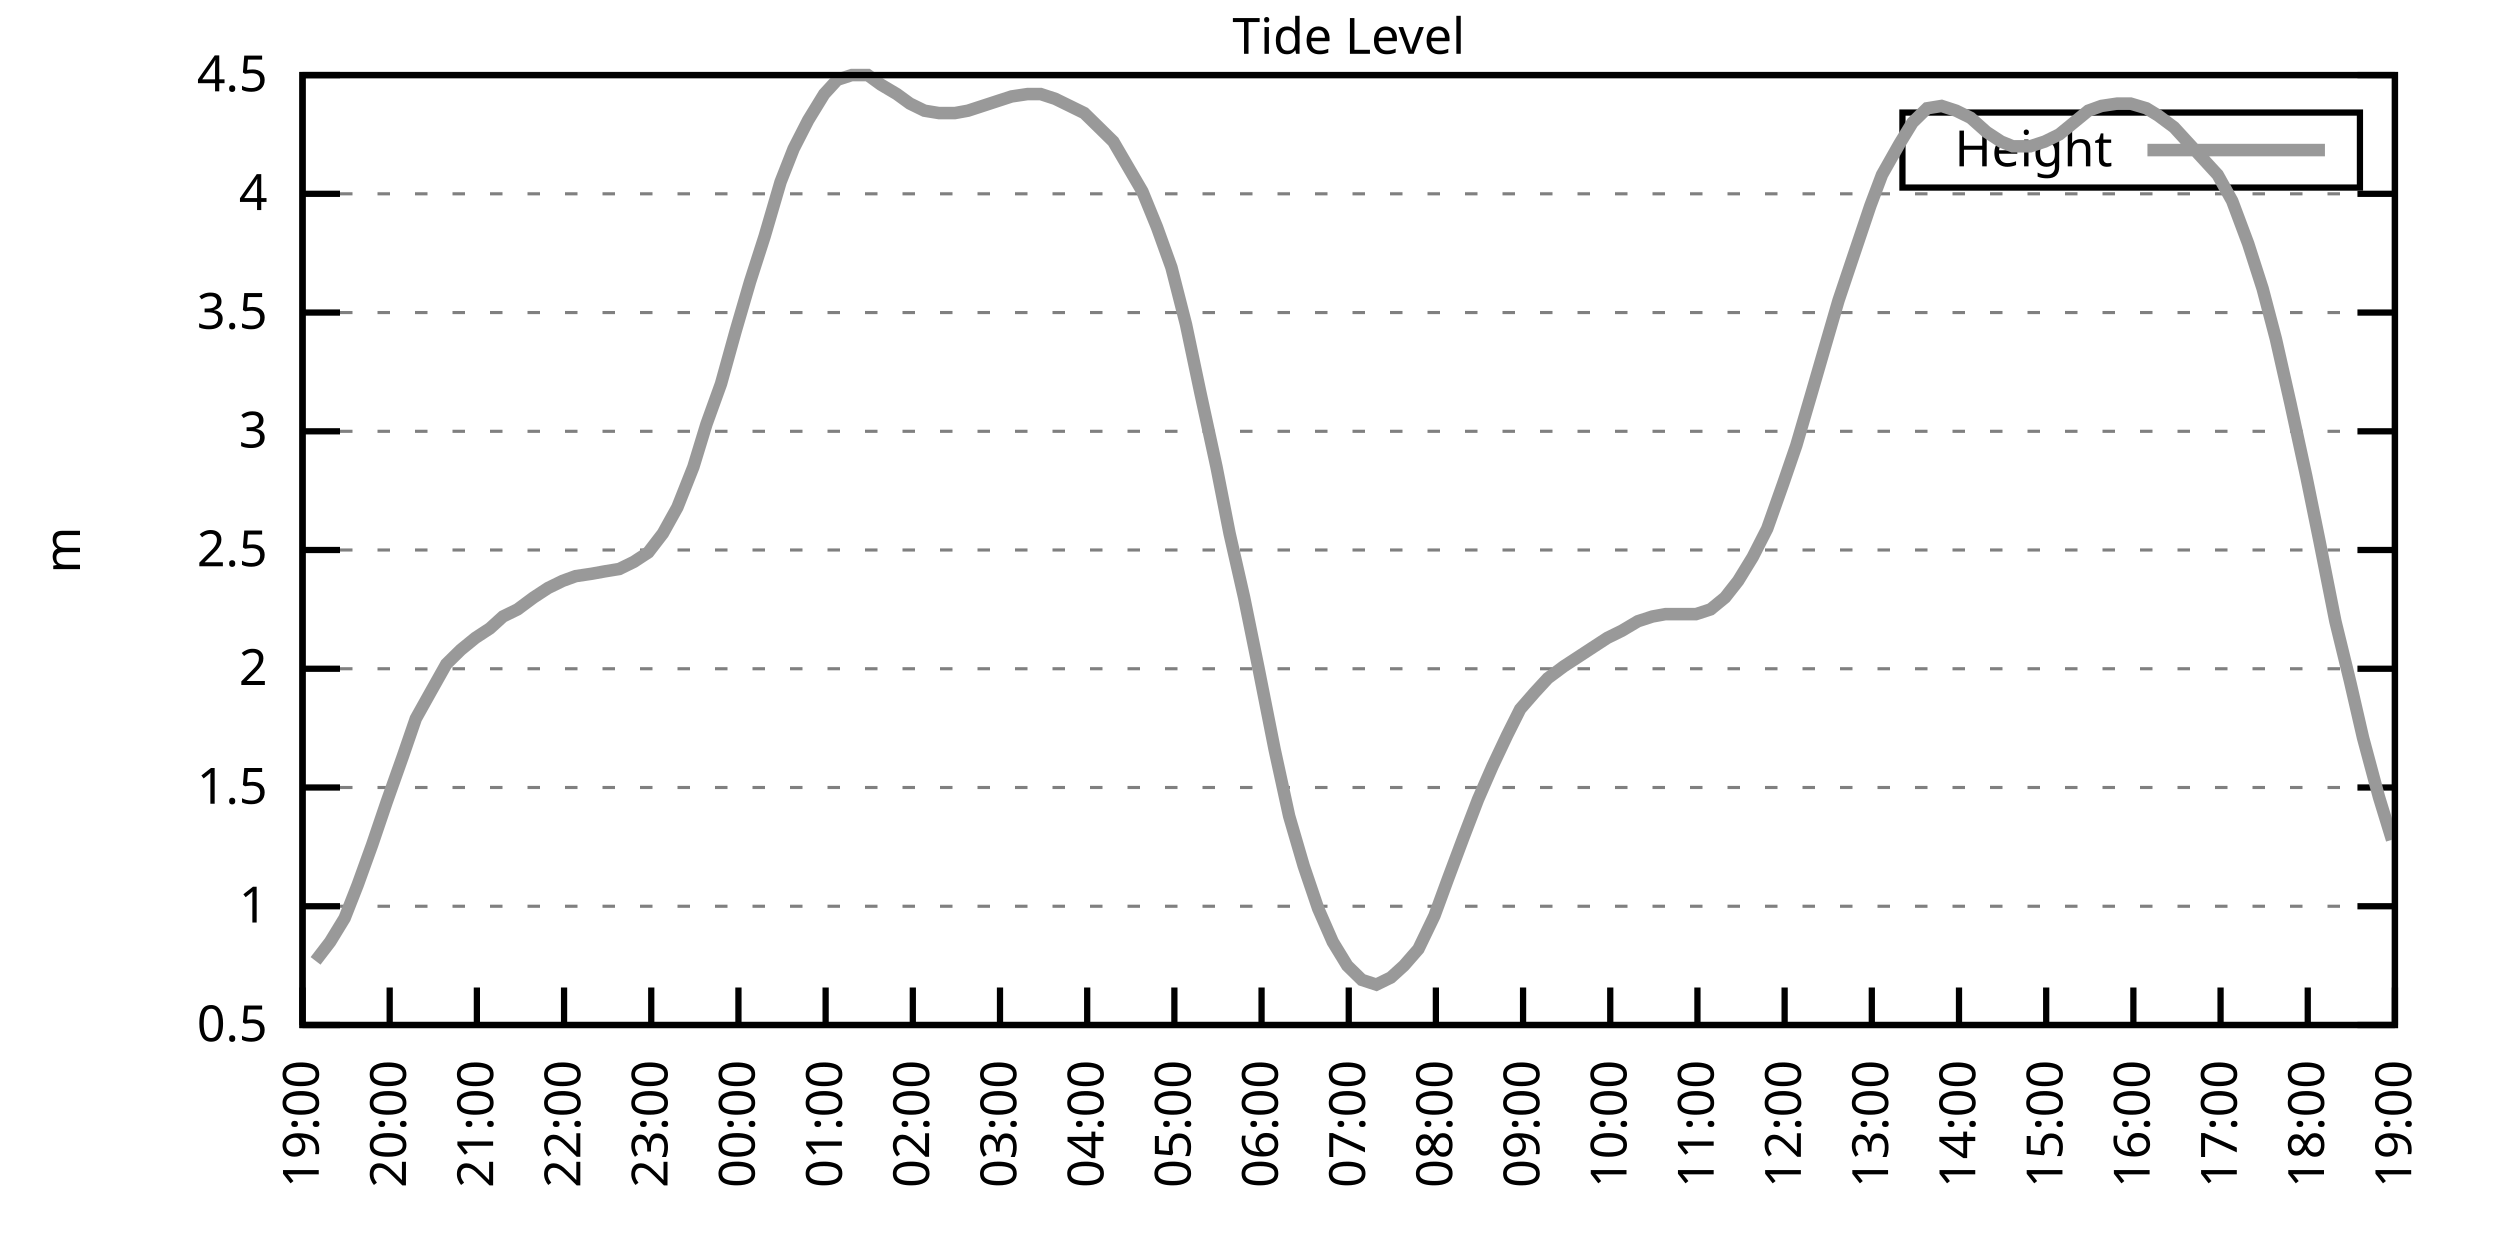
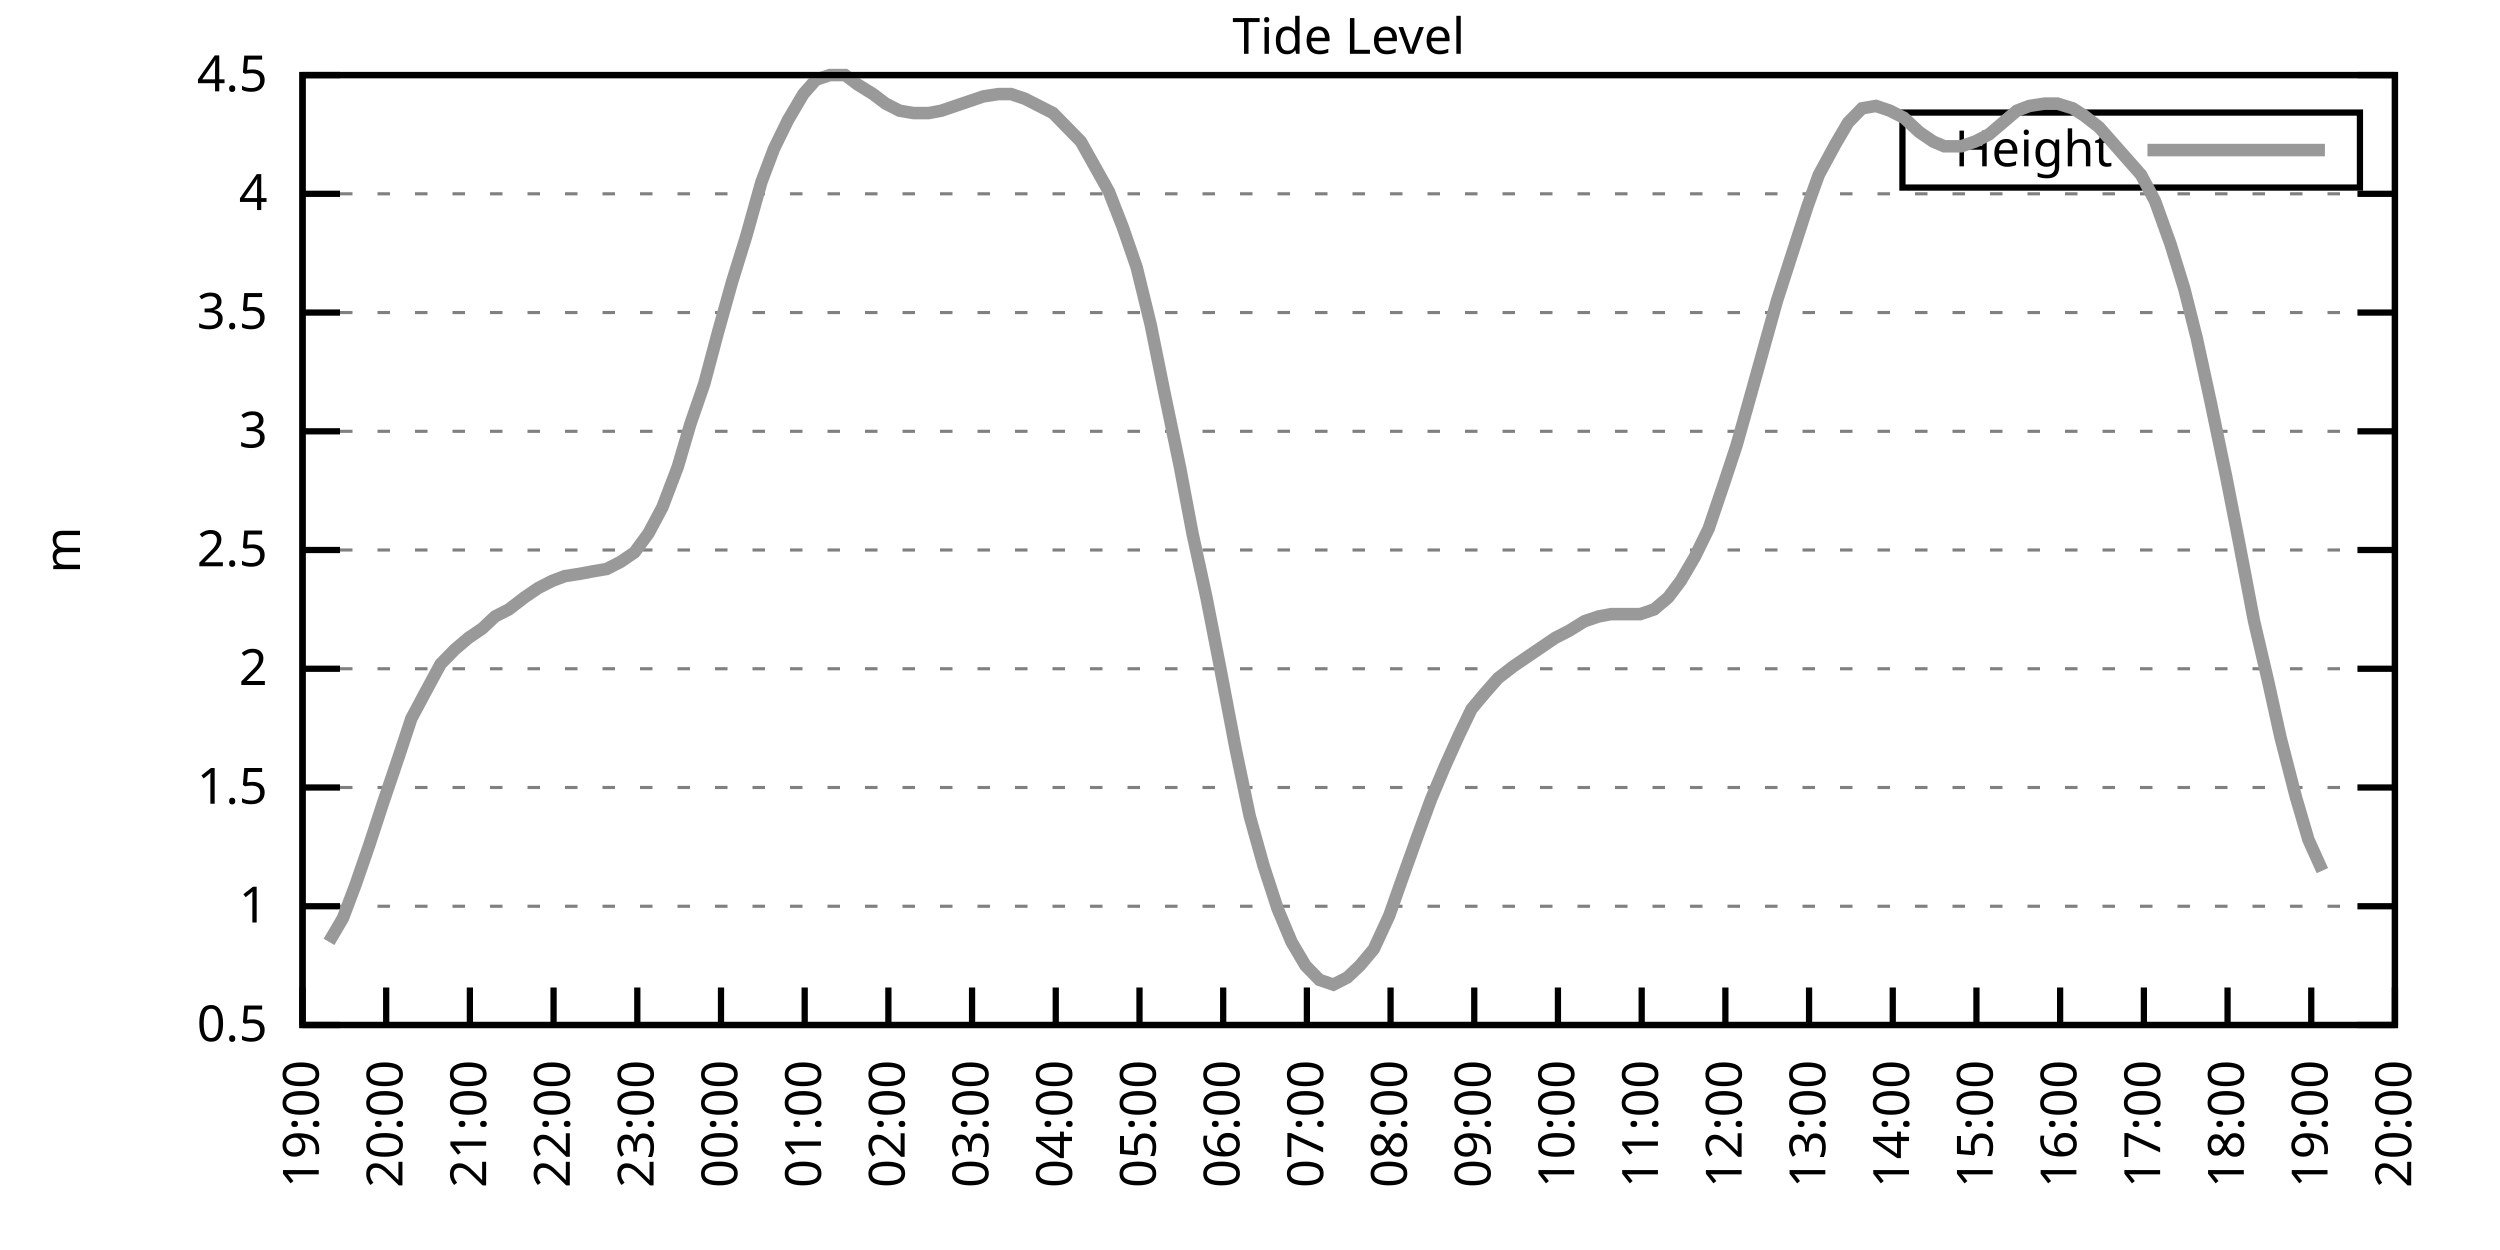
<svg xmlns="http://www.w3.org/2000/svg" xmlns:xlink="http://www.w3.org/1999/xlink" width="400" height="200" viewBox="0 0 400 200">
  <g id="gnuplot_canvas">
    <rect x="0" y="0" width="400" height="200" fill="none" />
    <defs>
      <circle id="gpDot" r="0.5" stroke-width="0.5" stroke="currentColor" />
      <path id="gpPt0" stroke-width="0.333" stroke="currentColor" d="M-1,0 h2 M0,-1 v2" />
      <path id="gpPt1" stroke-width="0.333" stroke="currentColor" d="M-1,-1 L1,1 M1,-1 L-1,1" />
      <path id="gpPt2" stroke-width="0.333" stroke="currentColor" d="M-1,0 L1,0 M0,-1 L0,1 M-1,-1 L1,1 M-1,1 L1,-1" />
      <rect id="gpPt3" stroke-width="0.333" stroke="currentColor" x="-1" y="-1" width="2" height="2" />
      <rect id="gpPt4" stroke-width="0.333" stroke="currentColor" fill="currentColor" x="-1" y="-1" width="2" height="2" />
      <circle id="gpPt5" stroke-width="0.333" stroke="currentColor" cx="0" cy="0" r="1" />
      <use xlink:href="#gpPt5" id="gpPt6" fill="currentColor" stroke="none" />
      <path id="gpPt7" stroke-width="0.333" stroke="currentColor" d="M0,-1.33 L-1.33,0.67 L1.33,0.67 z" />
      <use xlink:href="#gpPt7" id="gpPt8" fill="currentColor" stroke="none" />
      <use xlink:href="#gpPt7" id="gpPt9" stroke="currentColor" transform="rotate(180)" />
      <use xlink:href="#gpPt9" id="gpPt10" fill="currentColor" stroke="none" />
      <use xlink:href="#gpPt3" id="gpPt11" stroke="currentColor" transform="rotate(45)" />
      <use xlink:href="#gpPt11" id="gpPt12" fill="currentColor" stroke="none" />
      <path id="gpPt13" stroke-width="0.333" stroke="currentColor" d="M0,1.330 L1.265,0.411 L0.782,-1.067 L-0.782,-1.076 L-1.265,0.411 z" />
      <use xlink:href="#gpPt13" id="gpPt14" fill="currentColor" stroke="none" />
      <filter id="textbox" filterUnits="objectBoundingBox" x="0" y="0" height="1" width="1">
        <feFlood flood-color="white" flood-opacity="1" result="bgnd" />
        <feComposite in="SourceGraphic" in2="bgnd" operator="atop" />
      </filter>
      <filter id="greybox" filterUnits="objectBoundingBox" x="0" y="0" height="1" width="1">
        <feFlood flood-color="lightgrey" flood-opacity="1" result="grey" />
        <feComposite in="SourceGraphic" in2="grey" operator="atop" />
      </filter>
    </defs>
    <g fill="none" color="white" stroke="currentColor" stroke-width="1.00" stroke-linecap="butt" stroke-linejoin="miter">
</g>
    <g fill="none" color="black" stroke="currentColor" stroke-width="1.00" stroke-linecap="butt" stroke-linejoin="miter">
      <g stroke="none" shape-rendering="crispEdges">
        <polygon fill="rgb(255, 255, 255)" points="48.40,164.00 383.18,164.00 383.18,12.02 48.40,12.02 " />
      </g>
    </g>
    <g fill="none" color="black" stroke="currentColor" stroke-width="1.00" stroke-linecap="butt" stroke-linejoin="miter">
</g>
    <g fill="none" color="black" stroke="black" stroke-width="0.50" stroke-linecap="butt" stroke-linejoin="miter">
</g>
    <g fill="none" color="gray" stroke="currentColor" stroke-width="0.50" stroke-linecap="butt" stroke-linejoin="miter">
      <path stroke="gray" stroke-dasharray="2,4" class="gridline" d="M48.40,164.00 L383.19,164.00  " />
    </g>
    <g fill="none" color="gray" stroke="gray" stroke-width="1.00" stroke-linecap="butt" stroke-linejoin="miter">
</g>
    <g fill="none" color="black" stroke="currentColor" stroke-width="1.00" stroke-linecap="butt" stroke-linejoin="miter">
      <path stroke="black" d="M48.40,164.00 L54.40,164.00 M383.19,164.00 L377.19,164.00  " />
      <g transform="translate(42.80,166.60)" stroke="none" fill="black" font-family="Sans" font-size="8.00" text-anchor="end">
        <text>
          <tspan font-family="Sans"> 0.5</tspan>
        </text>
      </g>
    </g>
    <g fill="none" color="black" stroke="currentColor" stroke-width="1.00" stroke-linecap="butt" stroke-linejoin="miter">
</g>
    <g fill="none" color="black" stroke="black" stroke-width="0.50" stroke-linecap="butt" stroke-linejoin="miter">
</g>
    <g fill="none" color="gray" stroke="currentColor" stroke-width="0.50" stroke-linecap="butt" stroke-linejoin="miter">
      <path stroke="gray" stroke-dasharray="2,4" class="gridline" d="M48.40,145.00 L383.19,145.00  " />
    </g>
    <g fill="none" color="gray" stroke="gray" stroke-width="1.00" stroke-linecap="butt" stroke-linejoin="miter">
</g>
    <g fill="none" color="black" stroke="currentColor" stroke-width="1.00" stroke-linecap="butt" stroke-linejoin="miter">
      <path stroke="black" d="M48.40,145.00 L54.40,145.00 M383.19,145.00 L377.19,145.00  " />
      <g transform="translate(42.80,147.60)" stroke="none" fill="black" font-family="Sans" font-size="8.00" text-anchor="end">
        <text>
          <tspan font-family="Sans"> 1</tspan>
        </text>
      </g>
    </g>
    <g fill="none" color="black" stroke="currentColor" stroke-width="1.00" stroke-linecap="butt" stroke-linejoin="miter">
</g>
    <g fill="none" color="black" stroke="black" stroke-width="0.50" stroke-linecap="butt" stroke-linejoin="miter">
</g>
    <g fill="none" color="gray" stroke="currentColor" stroke-width="0.50" stroke-linecap="butt" stroke-linejoin="miter">
      <path stroke="gray" stroke-dasharray="2,4" class="gridline" d="M48.40,126.00 L383.19,126.00  " />
    </g>
    <g fill="none" color="gray" stroke="gray" stroke-width="1.00" stroke-linecap="butt" stroke-linejoin="miter">
</g>
    <g fill="none" color="black" stroke="currentColor" stroke-width="1.00" stroke-linecap="butt" stroke-linejoin="miter">
      <path stroke="black" d="M48.40,126.00 L54.40,126.00 M383.19,126.00 L377.19,126.00  " />
      <g transform="translate(42.80,128.60)" stroke="none" fill="black" font-family="Sans" font-size="8.00" text-anchor="end">
        <text>
          <tspan font-family="Sans"> 1.5</tspan>
        </text>
      </g>
    </g>
    <g fill="none" color="black" stroke="currentColor" stroke-width="1.00" stroke-linecap="butt" stroke-linejoin="miter">
</g>
    <g fill="none" color="black" stroke="black" stroke-width="0.50" stroke-linecap="butt" stroke-linejoin="miter">
</g>
    <g fill="none" color="gray" stroke="currentColor" stroke-width="0.50" stroke-linecap="butt" stroke-linejoin="miter">
      <path stroke="gray" stroke-dasharray="2,4" class="gridline" d="M48.40,107.00 L383.19,107.00  " />
    </g>
    <g fill="none" color="gray" stroke="gray" stroke-width="1.00" stroke-linecap="butt" stroke-linejoin="miter">
</g>
    <g fill="none" color="black" stroke="currentColor" stroke-width="1.00" stroke-linecap="butt" stroke-linejoin="miter">
      <path stroke="black" d="M48.40,107.00 L54.40,107.00 M383.19,107.00 L377.19,107.00  " />
      <g transform="translate(42.80,109.60)" stroke="none" fill="black" font-family="Sans" font-size="8.00" text-anchor="end">
        <text>
          <tspan font-family="Sans"> 2</tspan>
        </text>
      </g>
    </g>
    <g fill="none" color="black" stroke="currentColor" stroke-width="1.00" stroke-linecap="butt" stroke-linejoin="miter">
</g>
    <g fill="none" color="black" stroke="black" stroke-width="0.50" stroke-linecap="butt" stroke-linejoin="miter">
</g>
    <g fill="none" color="gray" stroke="currentColor" stroke-width="0.50" stroke-linecap="butt" stroke-linejoin="miter">
      <path stroke="gray" stroke-dasharray="2,4" class="gridline" d="M48.40,88.00 L383.19,88.00  " />
    </g>
    <g fill="none" color="gray" stroke="gray" stroke-width="1.00" stroke-linecap="butt" stroke-linejoin="miter">
</g>
    <g fill="none" color="black" stroke="currentColor" stroke-width="1.00" stroke-linecap="butt" stroke-linejoin="miter">
      <path stroke="black" d="M48.40,88.00 L54.40,88.00 M383.19,88.00 L377.19,88.00  " />
      <g transform="translate(42.80,90.60)" stroke="none" fill="black" font-family="Sans" font-size="8.00" text-anchor="end">
        <text>
          <tspan font-family="Sans"> 2.5</tspan>
        </text>
      </g>
    </g>
    <g fill="none" color="black" stroke="currentColor" stroke-width="1.00" stroke-linecap="butt" stroke-linejoin="miter">
</g>
    <g fill="none" color="black" stroke="black" stroke-width="0.50" stroke-linecap="butt" stroke-linejoin="miter">
</g>
    <g fill="none" color="gray" stroke="currentColor" stroke-width="0.50" stroke-linecap="butt" stroke-linejoin="miter">
      <path stroke="gray" stroke-dasharray="2,4" class="gridline" d="M48.40,69.01 L383.19,69.01  " />
    </g>
    <g fill="none" color="gray" stroke="gray" stroke-width="1.00" stroke-linecap="butt" stroke-linejoin="miter">
</g>
    <g fill="none" color="black" stroke="currentColor" stroke-width="1.00" stroke-linecap="butt" stroke-linejoin="miter">
      <path stroke="black" d="M48.40,69.01 L54.40,69.01 M383.19,69.01 L377.19,69.01  " />
      <g transform="translate(42.80,71.61)" stroke="none" fill="black" font-family="Sans" font-size="8.00" text-anchor="end">
        <text>
          <tspan font-family="Sans"> 3</tspan>
        </text>
      </g>
    </g>
    <g fill="none" color="black" stroke="currentColor" stroke-width="1.00" stroke-linecap="butt" stroke-linejoin="miter">
</g>
    <g fill="none" color="black" stroke="black" stroke-width="0.50" stroke-linecap="butt" stroke-linejoin="miter">
</g>
    <g fill="none" color="gray" stroke="currentColor" stroke-width="0.50" stroke-linecap="butt" stroke-linejoin="miter">
      <path stroke="gray" stroke-dasharray="2,4" class="gridline" d="M48.40,50.01 L383.19,50.01  " />
    </g>
    <g fill="none" color="gray" stroke="gray" stroke-width="1.00" stroke-linecap="butt" stroke-linejoin="miter">
</g>
    <g fill="none" color="black" stroke="currentColor" stroke-width="1.00" stroke-linecap="butt" stroke-linejoin="miter">
      <path stroke="black" d="M48.40,50.01 L54.40,50.01 M383.19,50.01 L377.19,50.01  " />
      <g transform="translate(42.80,52.61)" stroke="none" fill="black" font-family="Sans" font-size="8.00" text-anchor="end">
        <text>
          <tspan font-family="Sans"> 3.5</tspan>
        </text>
      </g>
    </g>
    <g fill="none" color="black" stroke="currentColor" stroke-width="1.00" stroke-linecap="butt" stroke-linejoin="miter">
</g>
    <g fill="none" color="black" stroke="black" stroke-width="0.50" stroke-linecap="butt" stroke-linejoin="miter">
</g>
    <g fill="none" color="gray" stroke="currentColor" stroke-width="0.50" stroke-linecap="butt" stroke-linejoin="miter">
      <path stroke="gray" stroke-dasharray="2,4" class="gridline" d="M48.40,31.01 L383.19,31.01  " />
    </g>
    <g fill="none" color="gray" stroke="gray" stroke-width="1.00" stroke-linecap="butt" stroke-linejoin="miter">
</g>
    <g fill="none" color="black" stroke="currentColor" stroke-width="1.00" stroke-linecap="butt" stroke-linejoin="miter">
      <path stroke="black" d="M48.40,31.01 L54.40,31.01 M383.19,31.01 L377.19,31.01  " />
      <g transform="translate(42.80,33.61)" stroke="none" fill="black" font-family="Sans" font-size="8.00" text-anchor="end">
        <text>
          <tspan font-family="Sans"> 4</tspan>
        </text>
      </g>
    </g>
    <g fill="none" color="black" stroke="currentColor" stroke-width="1.00" stroke-linecap="butt" stroke-linejoin="miter">
</g>
    <g fill="none" color="black" stroke="black" stroke-width="0.50" stroke-linecap="butt" stroke-linejoin="miter">
</g>
    <g fill="none" color="gray" stroke="currentColor" stroke-width="0.50" stroke-linecap="butt" stroke-linejoin="miter">
      <path stroke="gray" stroke-dasharray="2,4" class="gridline" d="M48.40,12.01 L383.19,12.01  " />
    </g>
    <g fill="none" color="gray" stroke="gray" stroke-width="1.00" stroke-linecap="butt" stroke-linejoin="miter">
</g>
    <g fill="none" color="black" stroke="currentColor" stroke-width="1.00" stroke-linecap="butt" stroke-linejoin="miter">
      <path stroke="black" d="M48.40,12.01 L54.40,12.01 M383.19,12.01 L377.19,12.01  " />
      <g transform="translate(42.80,14.61)" stroke="none" fill="black" font-family="Sans" font-size="8.00" text-anchor="end">
        <text>
          <tspan font-family="Sans"> 4.5</tspan>
        </text>
      </g>
    </g>
    <g fill="none" color="black" stroke="currentColor" stroke-width="1.00" stroke-linecap="butt" stroke-linejoin="miter">
      <path stroke="black" d="M48.40,164.00 L48.40,158.00  " />
      <g transform="translate(51.00,169.60) rotate(270.00)" stroke="none" fill="black" font-family="Sans" font-size="8.00" text-anchor="end">
        <text>
          <tspan font-family="Sans">19:00</tspan>
        </text>
      </g>
    </g>
    <g fill="none" color="black" stroke="currentColor" stroke-width="1.00" stroke-linecap="butt" stroke-linejoin="miter">
-       <path stroke="black" d="M62.35,164.00 L62.35,158.00  " />
-       <g transform="translate(64.95,169.60) rotate(270.00)" stroke="none" fill="black" font-family="Sans" font-size="8.00" text-anchor="end">
+       <path stroke="black" d="M61.79,164.00 L61.79,158.00  " />
+       <g transform="translate(64.39,169.60) rotate(270.00)" stroke="none" fill="black" font-family="Sans" font-size="8.00" text-anchor="end">
        <text>
          <tspan font-family="Sans">20:00</tspan>
        </text>
      </g>
    </g>
    <g fill="none" color="black" stroke="currentColor" stroke-width="1.00" stroke-linecap="butt" stroke-linejoin="miter">
-       <path stroke="black" d="M76.30,164.00 L76.30,158.00  " />
-       <g transform="translate(78.90,169.60) rotate(270.00)" stroke="none" fill="black" font-family="Sans" font-size="8.00" text-anchor="end">
+       <path stroke="black" d="M75.18,164.00 L75.18,158.00  " />
+       <g transform="translate(77.78,169.60) rotate(270.00)" stroke="none" fill="black" font-family="Sans" font-size="8.00" text-anchor="end">
        <text>
          <tspan font-family="Sans">21:00</tspan>
        </text>
      </g>
    </g>
    <g fill="none" color="black" stroke="currentColor" stroke-width="1.00" stroke-linecap="butt" stroke-linejoin="miter">
-       <path stroke="black" d="M90.25,164.00 L90.25,158.00  " />
-       <g transform="translate(92.85,169.60) rotate(270.00)" stroke="none" fill="black" font-family="Sans" font-size="8.00" text-anchor="end">
+       <path stroke="black" d="M88.57,164.00 L88.57,158.00  " />
+       <g transform="translate(91.17,169.60) rotate(270.00)" stroke="none" fill="black" font-family="Sans" font-size="8.00" text-anchor="end">
        <text>
          <tspan font-family="Sans">22:00</tspan>
        </text>
      </g>
    </g>
    <g fill="none" color="black" stroke="currentColor" stroke-width="1.00" stroke-linecap="butt" stroke-linejoin="miter">
-       <path stroke="black" d="M104.20,164.00 L104.20,158.00  " />
-       <g transform="translate(106.80,169.60) rotate(270.00)" stroke="none" fill="black" font-family="Sans" font-size="8.00" text-anchor="end">
+       <path stroke="black" d="M101.97,164.00 L101.97,158.00  " />
+       <g transform="translate(104.57,169.60) rotate(270.00)" stroke="none" fill="black" font-family="Sans" font-size="8.00" text-anchor="end">
        <text>
          <tspan font-family="Sans">23:00</tspan>
        </text>
      </g>
    </g>
    <g fill="none" color="black" stroke="currentColor" stroke-width="1.00" stroke-linecap="butt" stroke-linejoin="miter">
-       <path stroke="black" d="M118.15,164.00 L118.15,158.00  " />
-       <g transform="translate(120.75,169.60) rotate(270.00)" stroke="none" fill="black" font-family="Sans" font-size="8.00" text-anchor="end">
+       <path stroke="black" d="M115.36,164.00 L115.36,158.00  " />
+       <g transform="translate(117.96,169.60) rotate(270.00)" stroke="none" fill="black" font-family="Sans" font-size="8.00" text-anchor="end">
        <text>
          <tspan font-family="Sans">00:00</tspan>
        </text>
      </g>
    </g>
    <g fill="none" color="black" stroke="currentColor" stroke-width="1.00" stroke-linecap="butt" stroke-linejoin="miter">
-       <path stroke="black" d="M132.10,164.00 L132.10,158.00  " />
-       <g transform="translate(134.70,169.60) rotate(270.00)" stroke="none" fill="black" font-family="Sans" font-size="8.00" text-anchor="end">
+       <path stroke="black" d="M128.75,164.00 L128.75,158.00  " />
+       <g transform="translate(131.35,169.60) rotate(270.00)" stroke="none" fill="black" font-family="Sans" font-size="8.00" text-anchor="end">
        <text>
          <tspan font-family="Sans">01:00</tspan>
        </text>
      </g>
    </g>
    <g fill="none" color="black" stroke="currentColor" stroke-width="1.00" stroke-linecap="butt" stroke-linejoin="miter">
-       <path stroke="black" d="M146.05,164.00 L146.05,158.00  " />
-       <g transform="translate(148.65,169.60) rotate(270.00)" stroke="none" fill="black" font-family="Sans" font-size="8.00" text-anchor="end">
+       <path stroke="black" d="M142.14,164.00 L142.14,158.00  " />
+       <g transform="translate(144.74,169.60) rotate(270.00)" stroke="none" fill="black" font-family="Sans" font-size="8.00" text-anchor="end">
        <text>
          <tspan font-family="Sans">02:00</tspan>
        </text>
      </g>
    </g>
    <g fill="none" color="black" stroke="currentColor" stroke-width="1.00" stroke-linecap="butt" stroke-linejoin="miter">
-       <path stroke="black" d="M160.00,164.00 L160.00,158.00  " />
-       <g transform="translate(162.60,169.60) rotate(270.00)" stroke="none" fill="black" font-family="Sans" font-size="8.00" text-anchor="end">
+       <path stroke="black" d="M155.53,164.00 L155.53,158.00  " />
+       <g transform="translate(158.13,169.60) rotate(270.00)" stroke="none" fill="black" font-family="Sans" font-size="8.00" text-anchor="end">
        <text>
          <tspan font-family="Sans">03:00</tspan>
        </text>
      </g>
    </g>
    <g fill="none" color="black" stroke="currentColor" stroke-width="1.00" stroke-linecap="butt" stroke-linejoin="miter">
-       <path stroke="black" d="M173.95,164.00 L173.95,158.00  " />
-       <g transform="translate(176.55,169.60) rotate(270.00)" stroke="none" fill="black" font-family="Sans" font-size="8.00" text-anchor="end">
+       <path stroke="black" d="M168.92,164.00 L168.92,158.00  " />
+       <g transform="translate(171.52,169.60) rotate(270.00)" stroke="none" fill="black" font-family="Sans" font-size="8.00" text-anchor="end">
        <text>
          <tspan font-family="Sans">04:00</tspan>
        </text>
      </g>
    </g>
    <g fill="none" color="black" stroke="currentColor" stroke-width="1.00" stroke-linecap="butt" stroke-linejoin="miter">
-       <path stroke="black" d="M187.90,164.00 L187.90,158.00  " />
-       <g transform="translate(190.50,169.60) rotate(270.00)" stroke="none" fill="black" font-family="Sans" font-size="8.00" text-anchor="end">
+       <path stroke="black" d="M182.32,164.00 L182.32,158.00  " />
+       <g transform="translate(184.92,169.60) rotate(270.00)" stroke="none" fill="black" font-family="Sans" font-size="8.00" text-anchor="end">
        <text>
          <tspan font-family="Sans">05:00</tspan>
        </text>
      </g>
    </g>
    <g fill="none" color="black" stroke="currentColor" stroke-width="1.00" stroke-linecap="butt" stroke-linejoin="miter">
-       <path stroke="black" d="M201.85,164.00 L201.85,158.00  " />
-       <g transform="translate(204.45,169.60) rotate(270.00)" stroke="none" fill="black" font-family="Sans" font-size="8.00" text-anchor="end">
+       <path stroke="black" d="M195.71,164.00 L195.71,158.00  " />
+       <g transform="translate(198.31,169.60) rotate(270.00)" stroke="none" fill="black" font-family="Sans" font-size="8.00" text-anchor="end">
        <text>
          <tspan font-family="Sans">06:00</tspan>
        </text>
      </g>
    </g>
    <g fill="none" color="black" stroke="currentColor" stroke-width="1.00" stroke-linecap="butt" stroke-linejoin="miter">
-       <path stroke="black" d="M215.80,164.00 L215.80,158.00  " />
-       <g transform="translate(218.40,169.60) rotate(270.00)" stroke="none" fill="black" font-family="Sans" font-size="8.00" text-anchor="end">
+       <path stroke="black" d="M209.10,164.00 L209.10,158.00  " />
+       <g transform="translate(211.70,169.60) rotate(270.00)" stroke="none" fill="black" font-family="Sans" font-size="8.00" text-anchor="end">
        <text>
          <tspan font-family="Sans">07:00</tspan>
        </text>
      </g>
    </g>
    <g fill="none" color="black" stroke="currentColor" stroke-width="1.00" stroke-linecap="butt" stroke-linejoin="miter">
-       <path stroke="black" d="M229.74,164.00 L229.74,158.00  " />
-       <g transform="translate(232.34,169.60) rotate(270.00)" stroke="none" fill="black" font-family="Sans" font-size="8.00" text-anchor="end">
+       <path stroke="black" d="M222.49,164.00 L222.49,158.00  " />
+       <g transform="translate(225.09,169.60) rotate(270.00)" stroke="none" fill="black" font-family="Sans" font-size="8.00" text-anchor="end">
        <text>
          <tspan font-family="Sans">08:00</tspan>
        </text>
      </g>
    </g>
    <g fill="none" color="black" stroke="currentColor" stroke-width="1.00" stroke-linecap="butt" stroke-linejoin="miter">
-       <path stroke="black" d="M243.69,164.00 L243.69,158.00  " />
-       <g transform="translate(246.29,169.60) rotate(270.00)" stroke="none" fill="black" font-family="Sans" font-size="8.00" text-anchor="end">
+       <path stroke="black" d="M235.88,164.00 L235.88,158.00  " />
+       <g transform="translate(238.48,169.60) rotate(270.00)" stroke="none" fill="black" font-family="Sans" font-size="8.00" text-anchor="end">
        <text>
          <tspan font-family="Sans">09:00</tspan>
        </text>
      </g>
    </g>
    <g fill="none" color="black" stroke="currentColor" stroke-width="1.00" stroke-linecap="butt" stroke-linejoin="miter">
-       <path stroke="black" d="M257.64,164.00 L257.64,158.00  " />
-       <g transform="translate(260.24,169.60) rotate(270.00)" stroke="none" fill="black" font-family="Sans" font-size="8.00" text-anchor="end">
+       <path stroke="black" d="M249.27,164.00 L249.27,158.00  " />
+       <g transform="translate(251.87,169.60) rotate(270.00)" stroke="none" fill="black" font-family="Sans" font-size="8.00" text-anchor="end">
        <text>
          <tspan font-family="Sans">10:00</tspan>
        </text>
      </g>
    </g>
    <g fill="none" color="black" stroke="currentColor" stroke-width="1.00" stroke-linecap="butt" stroke-linejoin="miter">
-       <path stroke="black" d="M271.59,164.00 L271.59,158.00  " />
-       <g transform="translate(274.19,169.60) rotate(270.00)" stroke="none" fill="black" font-family="Sans" font-size="8.00" text-anchor="end">
+       <path stroke="black" d="M262.67,164.00 L262.67,158.00  " />
+       <g transform="translate(265.27,169.60) rotate(270.00)" stroke="none" fill="black" font-family="Sans" font-size="8.00" text-anchor="end">
        <text>
          <tspan font-family="Sans">11:00</tspan>
        </text>
      </g>
    </g>
    <g fill="none" color="black" stroke="currentColor" stroke-width="1.00" stroke-linecap="butt" stroke-linejoin="miter">
-       <path stroke="black" d="M285.54,164.00 L285.54,158.00  " />
-       <g transform="translate(288.14,169.60) rotate(270.00)" stroke="none" fill="black" font-family="Sans" font-size="8.00" text-anchor="end">
+       <path stroke="black" d="M276.06,164.00 L276.06,158.00  " />
+       <g transform="translate(278.66,169.60) rotate(270.00)" stroke="none" fill="black" font-family="Sans" font-size="8.00" text-anchor="end">
        <text>
          <tspan font-family="Sans">12:00</tspan>
        </text>
      </g>
    </g>
    <g fill="none" color="black" stroke="currentColor" stroke-width="1.00" stroke-linecap="butt" stroke-linejoin="miter">
-       <path stroke="black" d="M299.49,164.00 L299.49,158.00  " />
-       <g transform="translate(302.09,169.60) rotate(270.00)" stroke="none" fill="black" font-family="Sans" font-size="8.00" text-anchor="end">
+       <path stroke="black" d="M289.45,164.00 L289.45,158.00  " />
+       <g transform="translate(292.05,169.60) rotate(270.00)" stroke="none" fill="black" font-family="Sans" font-size="8.00" text-anchor="end">
        <text>
          <tspan font-family="Sans">13:00</tspan>
        </text>
      </g>
    </g>
    <g fill="none" color="black" stroke="currentColor" stroke-width="1.00" stroke-linecap="butt" stroke-linejoin="miter">
-       <path stroke="black" d="M313.44,164.00 L313.44,158.00  " />
-       <g transform="translate(316.04,169.60) rotate(270.00)" stroke="none" fill="black" font-family="Sans" font-size="8.00" text-anchor="end">
+       <path stroke="black" d="M302.84,164.00 L302.84,158.00  " />
+       <g transform="translate(305.44,169.60) rotate(270.00)" stroke="none" fill="black" font-family="Sans" font-size="8.00" text-anchor="end">
        <text>
          <tspan font-family="Sans">14:00</tspan>
        </text>
      </g>
    </g>
    <g fill="none" color="black" stroke="currentColor" stroke-width="1.00" stroke-linecap="butt" stroke-linejoin="miter">
-       <path stroke="black" d="M327.39,164.00 L327.39,158.00  " />
-       <g transform="translate(329.99,169.60) rotate(270.00)" stroke="none" fill="black" font-family="Sans" font-size="8.00" text-anchor="end">
+       <path stroke="black" d="M316.23,164.00 L316.23,158.00  " />
+       <g transform="translate(318.83,169.60) rotate(270.00)" stroke="none" fill="black" font-family="Sans" font-size="8.00" text-anchor="end">
        <text>
          <tspan font-family="Sans">15:00</tspan>
        </text>
      </g>
    </g>
    <g fill="none" color="black" stroke="currentColor" stroke-width="1.00" stroke-linecap="butt" stroke-linejoin="miter">
-       <path stroke="black" d="M341.34,164.00 L341.34,158.00  " />
-       <g transform="translate(343.94,169.60) rotate(270.00)" stroke="none" fill="black" font-family="Sans" font-size="8.00" text-anchor="end">
+       <path stroke="black" d="M329.62,164.00 L329.62,158.00  " />
+       <g transform="translate(332.22,169.60) rotate(270.00)" stroke="none" fill="black" font-family="Sans" font-size="8.00" text-anchor="end">
        <text>
          <tspan font-family="Sans">16:00</tspan>
        </text>
      </g>
    </g>
    <g fill="none" color="black" stroke="currentColor" stroke-width="1.00" stroke-linecap="butt" stroke-linejoin="miter">
-       <path stroke="black" d="M355.29,164.00 L355.29,158.00  " />
-       <g transform="translate(357.89,169.60) rotate(270.00)" stroke="none" fill="black" font-family="Sans" font-size="8.00" text-anchor="end">
+       <path stroke="black" d="M343.02,164.00 L343.02,158.00  " />
+       <g transform="translate(345.62,169.60) rotate(270.00)" stroke="none" fill="black" font-family="Sans" font-size="8.00" text-anchor="end">
        <text>
          <tspan font-family="Sans">17:00</tspan>
        </text>
      </g>
    </g>
    <g fill="none" color="black" stroke="currentColor" stroke-width="1.00" stroke-linecap="butt" stroke-linejoin="miter">
-       <path stroke="black" d="M369.24,164.00 L369.24,158.00  " />
-       <g transform="translate(371.84,169.60) rotate(270.00)" stroke="none" fill="black" font-family="Sans" font-size="8.00" text-anchor="end">
+       <path stroke="black" d="M356.41,164.00 L356.41,158.00  " />
+       <g transform="translate(359.01,169.60) rotate(270.00)" stroke="none" fill="black" font-family="Sans" font-size="8.00" text-anchor="end">
        <text>
          <tspan font-family="Sans">18:00</tspan>
+         </text>
+       </g>
+     </g>
+     <g fill="none" color="black" stroke="currentColor" stroke-width="1.00" stroke-linecap="butt" stroke-linejoin="miter">
+       <path stroke="black" d="M369.80,164.00 L369.80,158.00  " />
+       <g transform="translate(372.40,169.60) rotate(270.00)" stroke="none" fill="black" font-family="Sans" font-size="8.00" text-anchor="end">
+         <text>
+           <tspan font-family="Sans">19:00</tspan>
        </text>
      </g>
    </g>
    <g fill="none" color="black" stroke="currentColor" stroke-width="1.00" stroke-linecap="butt" stroke-linejoin="miter">
      <path stroke="black" d="M383.19,164.00 L383.19,158.00  " />
      <g transform="translate(385.79,169.60) rotate(270.00)" stroke="none" fill="black" font-family="Sans" font-size="8.00" text-anchor="end">
        <text>
-           <tspan font-family="Sans">19:00</tspan>
+           <tspan font-family="Sans">20:00</tspan>
        </text>
      </g>
    </g>
    <g fill="none" color="black" stroke="currentColor" stroke-width="1.00" stroke-linecap="butt" stroke-linejoin="miter">
</g>
    <g fill="none" color="black" stroke="currentColor" stroke-width="1.00" stroke-linecap="butt" stroke-linejoin="miter">
      <path stroke="black" d="M48.40,12.01 L48.40,164.00 L383.19,164.00 L383.19,12.01 L48.40,12.01 Z  " />
    </g>
    <g fill="none" color="black" stroke="currentColor" stroke-width="1.00" stroke-linecap="butt" stroke-linejoin="miter">
</g>
    <g fill="none" color="black" stroke="currentColor" stroke-width="1.00" stroke-linecap="butt" stroke-linejoin="miter">
      <path stroke="black" d="M304.39,30.01 L304.39,18.01 L377.59,18.01 L377.59,30.01 L304.39,30.01 Z  " />
    </g>
    <g id="Tide_level_plot_1">
      <g fill="none" color="white" stroke="black" stroke-width="2.00" stroke-linecap="butt" stroke-linejoin="miter">
</g>
      <g fill="none" color="black" stroke="currentColor" stroke-width="2.00" stroke-linecap="butt" stroke-linejoin="miter">
        <g transform="translate(337.99,26.61)" stroke="none" fill="black" font-family="Sans" font-size="8.00" text-anchor="end">
          <text>
            <tspan font-family="Sans">Height</tspan>
          </text>
        </g>
      </g>
      <g fill="none" color="black" stroke="currentColor" stroke-width="2.00" stroke-linecap="butt" stroke-linejoin="miter">
-         <path stroke="rgb(153, 153, 153)" d="M343.59,24.01 L371.99,24.01 M50.49,153.74 L52.82,150.70 L55.14,146.90 L57.23,141.58 L59.56,135.12 L61.88,128.28   L64.44,121.06 L66.53,114.98 L68.86,110.80 L71.42,106.24 L73.74,103.96 L76.07,102.06 L78.39,100.54 L80.48,98.64   L82.81,97.50 L85.37,95.60 L87.69,94.08 L90.02,92.94 L92.11,92.18 L94.67,91.80 L96.76,91.42 L99.08,91.04   L101.41,89.90 L103.73,88.38 L106.06,85.35 L108.38,81.17 L110.94,74.71 L113.03,67.87 L115.36,61.41 L117.68,53.05   L120.01,45.07 L122.33,37.85 L124.89,29.11 L126.98,23.79 L129.31,19.23 L131.87,15.05 L133.96,12.77 L136.28,12.01   L138.84,12.01 L140.93,13.53 L143.49,15.05 L145.58,16.57 L147.91,17.71 L150.23,18.09 L152.79,18.09 L154.88,17.71   L157.21,16.95 L159.53,16.19 L161.86,15.43 L164.41,15.05 L166.51,15.05 L168.83,15.81 L171.16,16.95 L173.48,18.09   L175.81,20.37 L178.13,22.65 L182.78,30.63 L185.11,36.33 L187.43,42.79 L189.76,51.91 L192.08,62.93 L194.64,74.71   L196.73,85.35 L199.06,95.60 L201.38,107.00 L203.94,119.92 L206.26,130.56 L208.59,138.54 L210.91,145.38 L213.24,150.70   L215.56,154.50 L217.89,156.78 L220.21,157.54 L222.54,156.40 L224.63,154.50 L226.95,151.84 L229.51,146.52 L231.60,140.82   L234.16,133.98 L236.49,127.90 L238.81,122.58 L241.14,117.64 L243.23,113.46 L245.55,110.80 L247.65,108.52 L250.20,106.62   L252.53,105.10 L254.85,103.58 L257.18,102.06 L259.50,100.92 L262.06,99.40 L264.39,98.64 L266.48,98.26 L268.80,98.26   L271.36,98.26 L273.69,97.50 L276.01,95.60 L278.10,92.94 L280.43,89.14 L282.75,84.59 L285.31,77.37 L287.40,71.29   L289.96,62.55 L292.05,55.33 L294.15,48.11 L296.70,40.51 L299.26,32.91 L301.12,27.97 L303.91,23.03 L306.00,19.61   L308.33,17.33 L310.65,16.95 L312.98,17.71 L315.30,18.85 L317.86,21.13 L320.18,22.65 L322.04,23.41 L324.83,23.41   L327.16,22.65 L329.48,21.51 L331.81,19.61 L334.13,17.71 L336.23,16.95 L338.78,16.57 L340.88,16.57 L343.43,17.33   L345.29,18.47 L347.85,20.37 L349.94,22.65 L354.83,27.97 L357.15,32.15 L359.71,38.99 L362.03,46.21 L364.13,54.19   L366.45,64.45 L369.01,76.23 L371.10,86.49 L373.66,99.40 L375.98,108.90 L378.08,118.02 L380.63,127.52 L382.73,134.36    " />
+         <path stroke="rgb(153, 153, 153)" d="M343.59,24.01 L371.99,24.01 M52.64,150.70 L54.87,146.90 L56.88,141.58 L59.11,135.12 L61.35,128.28 L63.80,121.06   L65.81,114.98 L68.04,110.80 L70.50,106.24 L72.73,103.96 L74.96,102.06 L77.19,100.54 L79.20,98.64 L81.43,97.50   L83.89,95.60 L86.12,94.08 L88.35,92.94 L90.36,92.18 L92.82,91.80 L94.82,91.42 L97.06,91.04 L99.29,89.90   L101.52,88.38 L103.75,85.35 L105.98,81.17 L108.44,74.71 L110.45,67.87 L112.68,61.41 L114.91,53.05 L117.14,45.07   L119.38,37.85 L121.83,29.11 L123.84,23.79 L126.07,19.23 L128.53,15.05 L130.54,12.77 L132.77,12.01 L135.22,12.01   L137.23,13.53 L139.69,15.05 L141.69,16.57 L143.93,17.71 L146.16,18.09 L148.61,18.09 L150.62,17.71 L152.85,16.95   L155.09,16.19 L157.32,15.43 L159.77,15.05 L161.78,15.05 L164.01,15.81 L166.25,16.95 L168.48,18.09 L170.71,20.37   L172.94,22.65 L177.41,30.63 L179.64,36.33 L181.87,42.79 L184.10,51.91 L186.33,62.93 L188.79,74.71 L190.80,85.35   L193.03,95.60 L195.26,107.00 L197.72,119.92 L199.95,130.56 L202.18,138.54 L204.41,145.38 L206.64,150.70 L208.88,154.50   L211.11,156.78 L213.34,157.54 L215.57,156.40 L217.58,154.50 L219.81,151.84 L222.27,146.52 L224.28,140.82 L226.73,133.98   L228.96,127.90 L231.20,122.58 L233.43,117.64 L235.44,113.46 L237.67,110.80 L239.68,108.52 L242.13,106.62 L244.36,105.10   L246.60,103.58 L248.83,102.06 L251.06,100.92 L253.51,99.40 L255.75,98.64 L257.76,98.26 L259.99,98.26 L262.44,98.26   L264.67,97.50 L266.91,95.60 L268.92,92.94 L271.15,89.14 L273.38,84.59 L275.83,77.37 L277.84,71.29 L280.30,62.55   L282.31,55.33 L284.32,48.11 L286.77,40.51 L289.23,32.91 L291.01,27.97 L293.69,23.03 L295.70,19.61 L297.93,17.33   L300.16,16.95 L302.39,17.71 L304.63,18.85 L307.08,21.13 L309.31,22.65 L311.10,23.41 L313.78,23.41 L316.01,22.65   L318.24,21.51 L320.47,19.61 L322.70,17.71 L324.71,16.95 L327.17,16.57 L329.18,16.57 L331.63,17.33 L333.42,18.47   L335.87,20.37 L337.88,22.65 L342.57,27.97 L344.80,32.15 L347.26,38.99 L349.49,46.21 L351.50,54.19 L353.73,64.45   L356.18,76.23 L358.19,86.49 L360.65,99.40 L362.88,108.90 L364.89,118.02 L367.34,127.52 L369.35,134.36 L371.58,139.30    " />
      </g>
    </g>
    <g fill="none" color="black" stroke="currentColor" stroke-width="2.00" stroke-linecap="butt" stroke-linejoin="miter">
</g>
    <g fill="none" color="black" stroke="black" stroke-width="1.00" stroke-linecap="butt" stroke-linejoin="miter">
</g>
    <g fill="none" color="black" stroke="currentColor" stroke-width="1.00" stroke-linecap="butt" stroke-linejoin="miter">
      <path stroke="black" d="M48.40,12.01 L48.40,164.00 L383.19,164.00 L383.19,12.01 L48.40,12.01 Z  " />
      <g transform="translate(12.80,88.01) rotate(270.00)" stroke="none" fill="black" font-family="Sans" font-size="8.00" text-anchor="middle">
        <text>
          <tspan font-family="Sans">m</tspan>
        </text>
      </g>
    </g>
    <g fill="none" color="black" stroke="currentColor" stroke-width="1.00" stroke-linecap="butt" stroke-linejoin="miter">
</g>
    <g fill="none" color="black" stroke="currentColor" stroke-width="1.00" stroke-linecap="butt" stroke-linejoin="miter">
      <g transform="translate(215.79,8.61)" stroke="none" fill="black" font-family="Sans" font-size="8.00" text-anchor="middle">
        <text>
          <tspan font-family="Sans">Tide Level</tspan>
        </text>
      </g>
    </g>
    <g fill="none" color="black" stroke="currentColor" stroke-width="1.00" stroke-linecap="butt" stroke-linejoin="miter">
</g>
  </g>
</svg>
